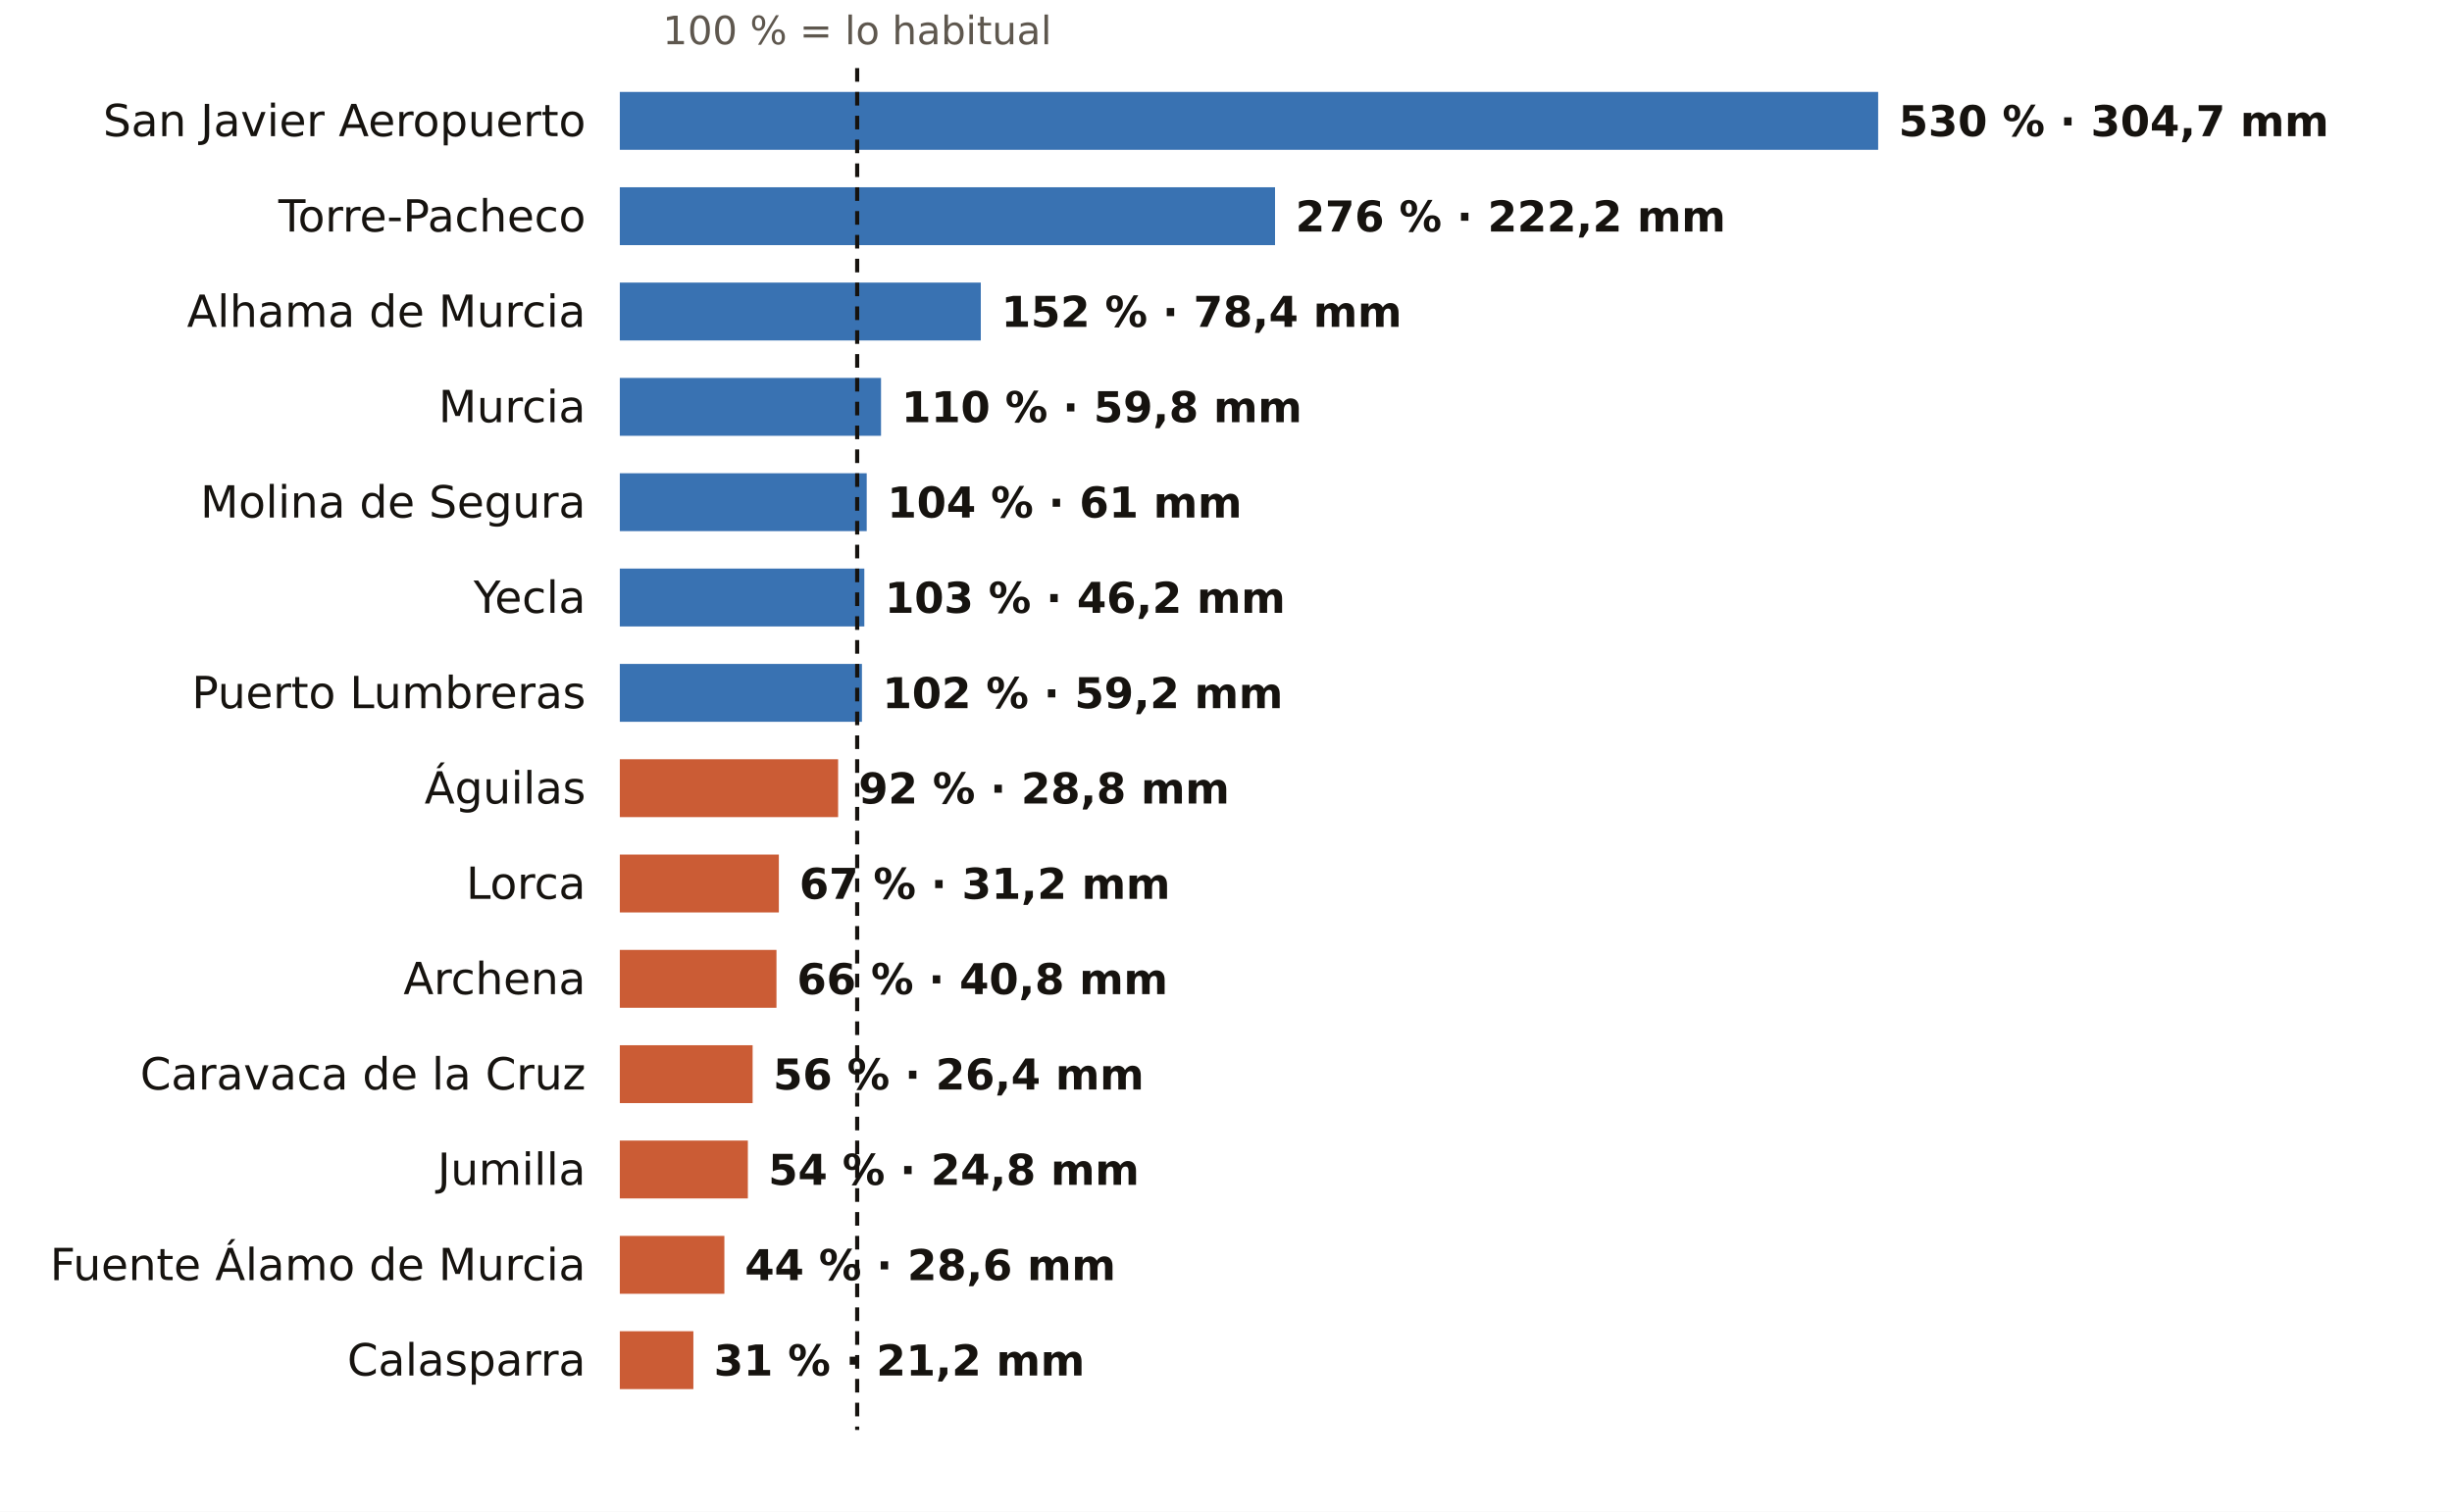
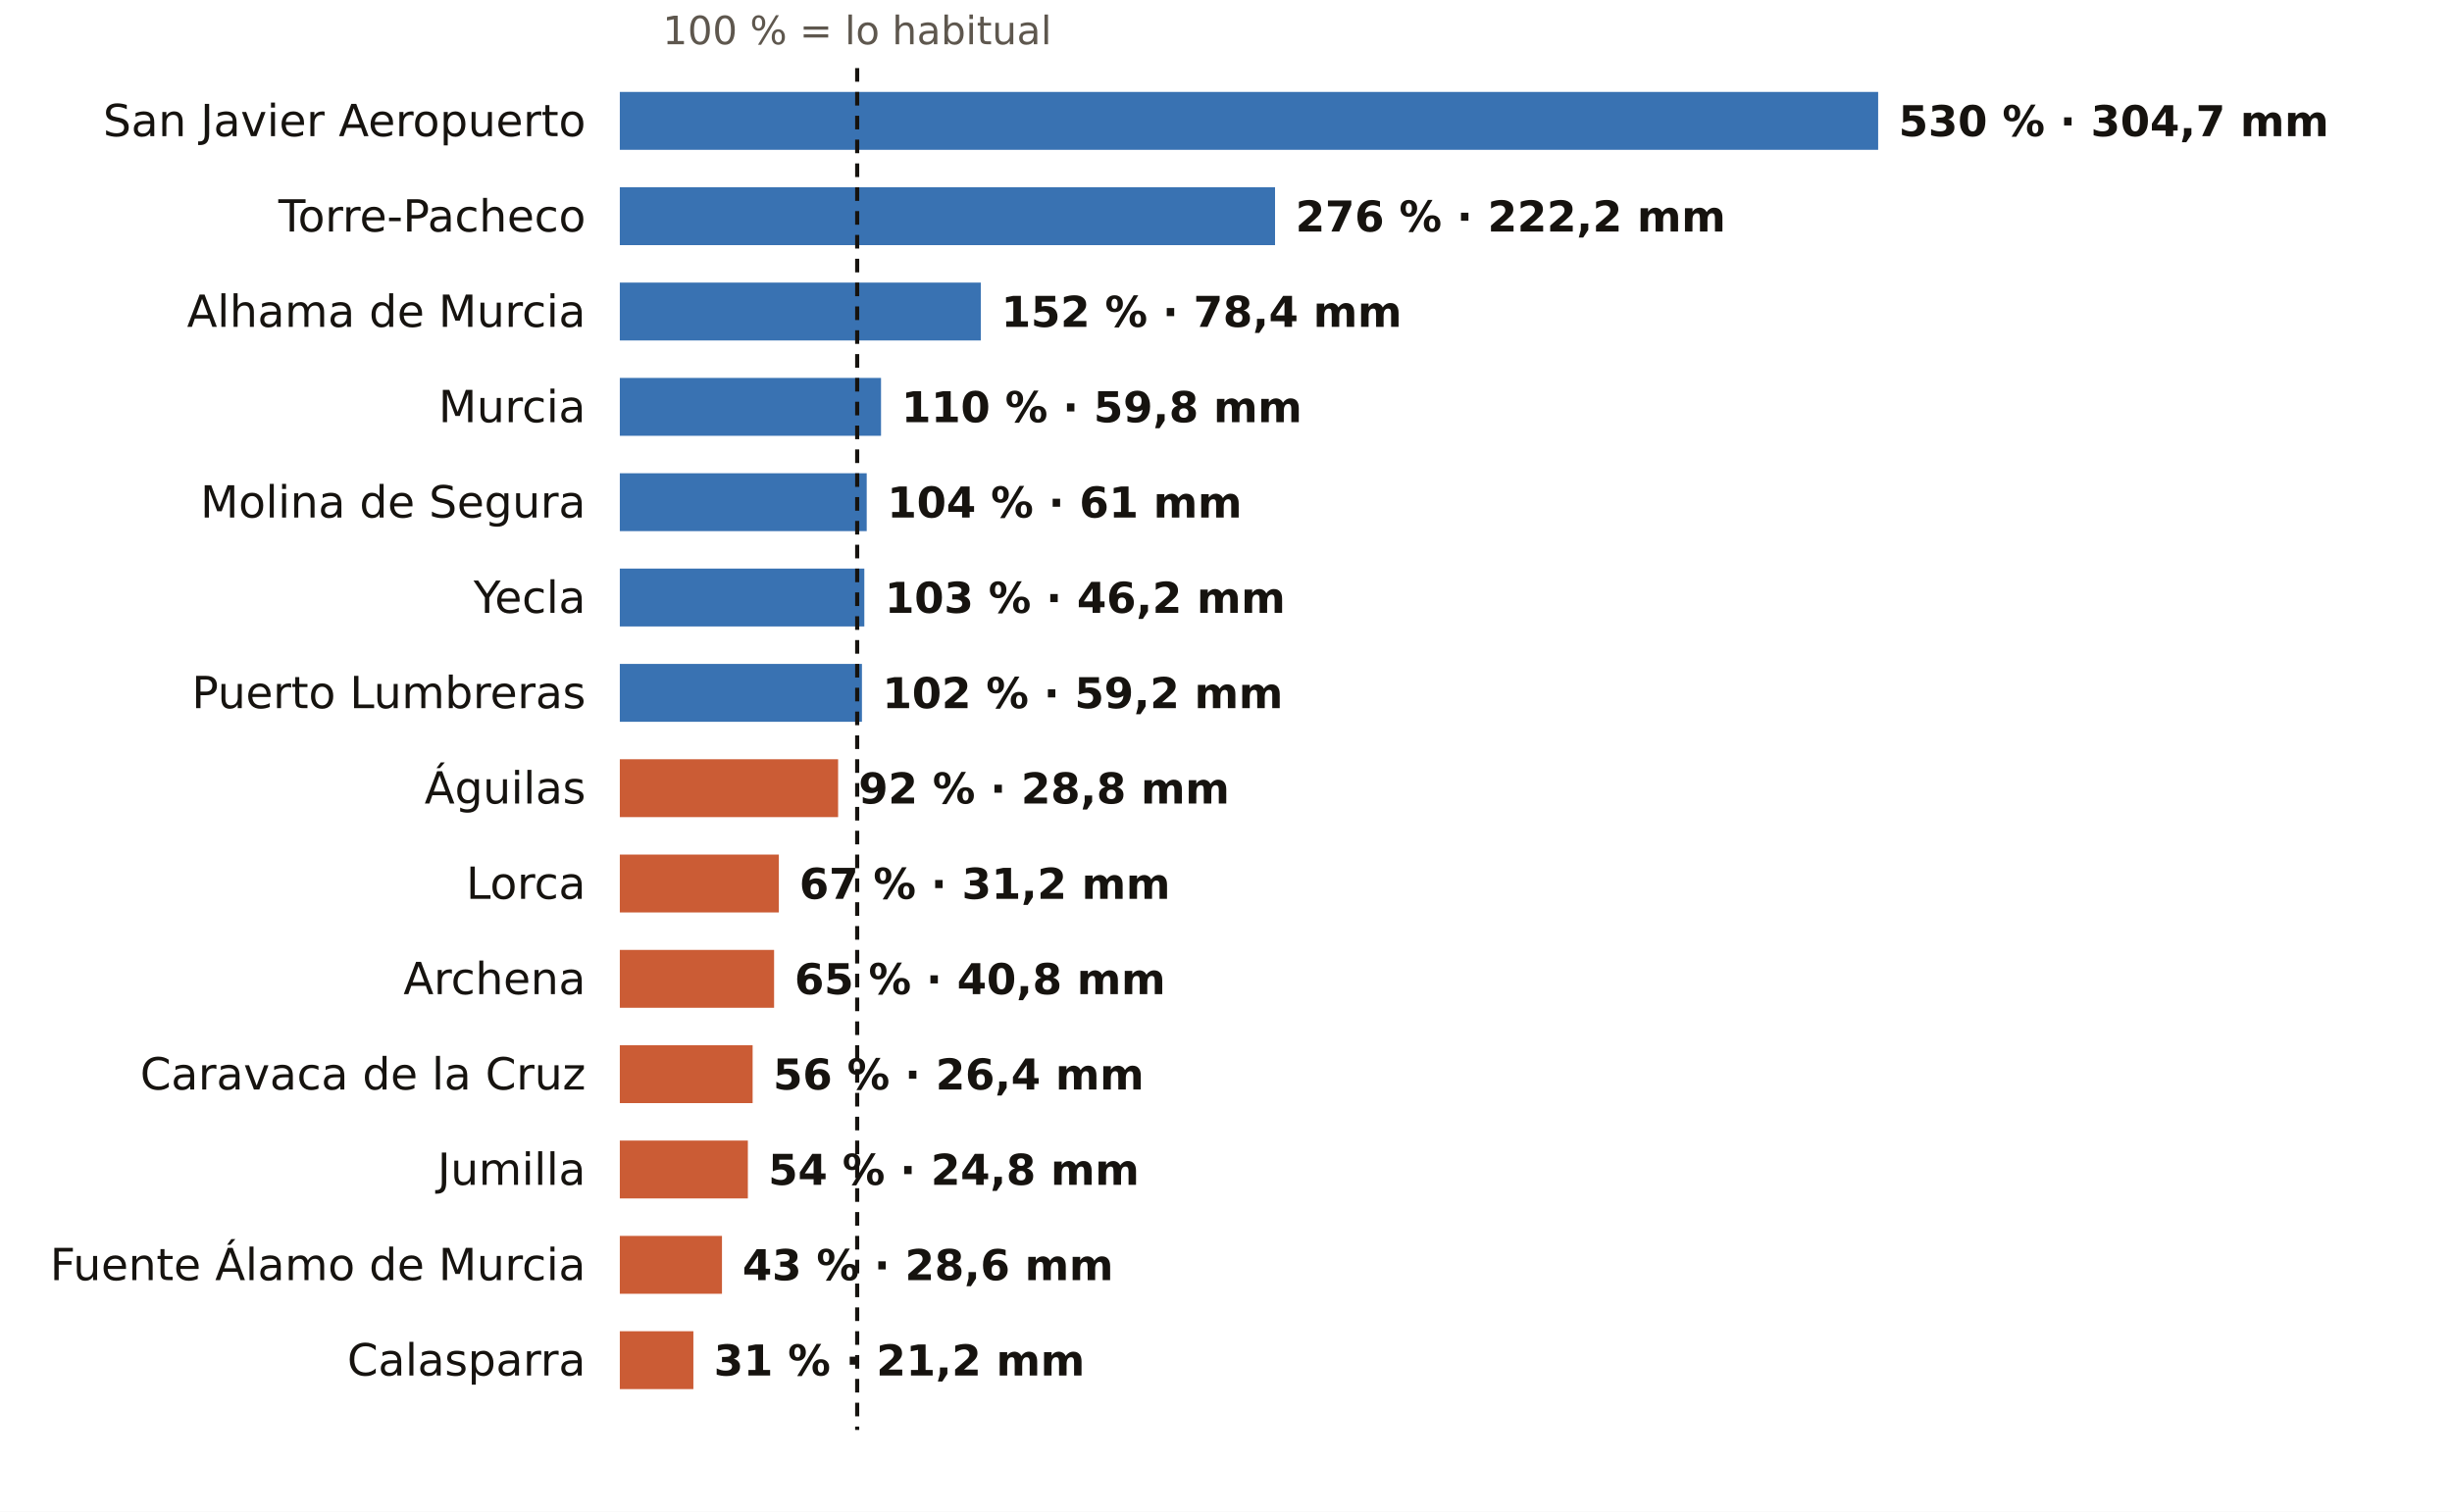
<svg xmlns="http://www.w3.org/2000/svg" viewBox="0 0 720 444" width="720" height="444" role="img" aria-label="El otoño en los pluviómetros de AEMET de Murcia: % de lo habitual">
  <rect width="720" height="444" fill="#FFFFFF" />
  <text x="251.7" y="13.0" font-size="11.5" fill="#5E574E" text-anchor="middle" font-weight="400" font-family="Public Sans, DejaVu Sans, Arial, sans-serif">100 % = lo habitual</text>
  <text x="172.0" y="40.0" font-size="13" fill="#16130F" text-anchor="end" font-weight="500" font-family="Public Sans, DejaVu Sans, Arial, sans-serif">San Javier Aeropuerto</text>
  <rect x="182" y="27" width="369.5" height="17" fill="#1F5FA8" opacity="0.88" />
  <text x="557.5" y="40.0" font-size="12.5" fill="#16130F" text-anchor="start" font-weight="600" font-family="Public Sans, DejaVu Sans, Arial, sans-serif">530 % · 304,7 mm</text>
  <text x="172.0" y="68.0" font-size="13" fill="#16130F" text-anchor="end" font-weight="500" font-family="Public Sans, DejaVu Sans, Arial, sans-serif">Torre-Pacheco</text>
  <rect x="182" y="55" width="192.4" height="17" fill="#1F5FA8" opacity="0.88" />
  <text x="380.4" y="68.0" font-size="12.5" fill="#16130F" text-anchor="start" font-weight="600" font-family="Public Sans, DejaVu Sans, Arial, sans-serif">276 % · 222,2 mm</text>
  <text x="172.0" y="96.0" font-size="13" fill="#16130F" text-anchor="end" font-weight="500" font-family="Public Sans, DejaVu Sans, Arial, sans-serif">Alhama de Murcia</text>
  <rect x="182" y="83" width="106.0" height="17" fill="#1F5FA8" opacity="0.88" />
  <text x="294.0" y="96.0" font-size="12.5" fill="#16130F" text-anchor="start" font-weight="600" font-family="Public Sans, DejaVu Sans, Arial, sans-serif">152 % · 78,4 mm</text>
  <text x="172.0" y="124.0" font-size="13" fill="#16130F" text-anchor="end" font-weight="500" font-family="Public Sans, DejaVu Sans, Arial, sans-serif">Murcia</text>
  <rect x="182" y="111" width="76.7" height="17" fill="#1F5FA8" opacity="0.88" />
  <text x="264.7" y="124.0" font-size="12.5" fill="#16130F" text-anchor="start" font-weight="600" font-family="Public Sans, DejaVu Sans, Arial, sans-serif">110 % · 59,8 mm</text>
  <text x="172.0" y="152.0" font-size="13" fill="#16130F" text-anchor="end" font-weight="500" font-family="Public Sans, DejaVu Sans, Arial, sans-serif">Molina de Segura</text>
  <rect x="182" y="139" width="72.5" height="17" fill="#1F5FA8" opacity="0.88" />
  <text x="260.5" y="152.0" font-size="12.5" fill="#16130F" text-anchor="start" font-weight="600" font-family="Public Sans, DejaVu Sans, Arial, sans-serif">104 % · 61 mm</text>
  <text x="172.0" y="180.0" font-size="13" fill="#16130F" text-anchor="end" font-weight="500" font-family="Public Sans, DejaVu Sans, Arial, sans-serif">Yecla</text>
  <rect x="182" y="167" width="71.8" height="17" fill="#1F5FA8" opacity="0.88" />
  <text x="259.8" y="180.0" font-size="12.5" fill="#16130F" text-anchor="start" font-weight="600" font-family="Public Sans, DejaVu Sans, Arial, sans-serif">103 % · 46,2 mm</text>
  <text x="172.0" y="208.0" font-size="13" fill="#16130F" text-anchor="end" font-weight="500" font-family="Public Sans, DejaVu Sans, Arial, sans-serif">Puerto Lumbreras</text>
  <rect x="182" y="195" width="71.1" height="17" fill="#1F5FA8" opacity="0.88" />
  <text x="259.1" y="208.0" font-size="12.5" fill="#16130F" text-anchor="start" font-weight="600" font-family="Public Sans, DejaVu Sans, Arial, sans-serif">102 % · 59,2 mm</text>
  <text x="172.0" y="236.0" font-size="13" fill="#16130F" text-anchor="end" font-weight="500" font-family="Public Sans, DejaVu Sans, Arial, sans-serif">Águilas</text>
  <rect x="182" y="223" width="64.1" height="17" fill="#C4461A" opacity="0.88" />
  <text x="252.1" y="236.0" font-size="12.5" fill="#16130F" text-anchor="start" font-weight="600" font-family="Public Sans, DejaVu Sans, Arial, sans-serif">92 % · 28,8 mm</text>
  <text x="172.0" y="264.0" font-size="13" fill="#16130F" text-anchor="end" font-weight="500" font-family="Public Sans, DejaVu Sans, Arial, sans-serif">Lorca</text>
  <rect x="182" y="251" width="46.7" height="17" fill="#C4461A" opacity="0.88" />
  <text x="234.7" y="264.0" font-size="12.5" fill="#16130F" text-anchor="start" font-weight="600" font-family="Public Sans, DejaVu Sans, Arial, sans-serif">67 % · 31,2 mm</text>
  <text x="172.0" y="292.0" font-size="13" fill="#16130F" text-anchor="end" font-weight="500" font-family="Public Sans, DejaVu Sans, Arial, sans-serif">Archena</text>
-   <rect x="182" y="279" width="46.0" height="17" fill="#C4461A" opacity="0.88" />
-   <text x="234.0" y="292.0" font-size="12.5" fill="#16130F" text-anchor="start" font-weight="600" font-family="Public Sans, DejaVu Sans, Arial, sans-serif">66 % · 40,8 mm</text>
+   <rect x="182" y="279" width="45.3" height="17" fill="#C4461A" opacity="0.88" />
+   <text x="233.3" y="292.0" font-size="12.5" fill="#16130F" text-anchor="start" font-weight="600" font-family="Public Sans, DejaVu Sans, Arial, sans-serif">65 % · 40,8 mm</text>
  <text x="172.0" y="320.0" font-size="13" fill="#16130F" text-anchor="end" font-weight="500" font-family="Public Sans, DejaVu Sans, Arial, sans-serif">Caravaca de la Cruz</text>
  <rect x="182" y="307" width="39.0" height="17" fill="#C4461A" opacity="0.88" />
  <text x="227.0" y="320.0" font-size="12.5" fill="#16130F" text-anchor="start" font-weight="600" font-family="Public Sans, DejaVu Sans, Arial, sans-serif">56 % · 26,4 mm</text>
  <text x="172.0" y="348.0" font-size="13" fill="#16130F" text-anchor="end" font-weight="500" font-family="Public Sans, DejaVu Sans, Arial, sans-serif">Jumilla</text>
  <rect x="182" y="335" width="37.6" height="17" fill="#C4461A" opacity="0.88" />
  <text x="225.6" y="348.0" font-size="12.5" fill="#16130F" text-anchor="start" font-weight="600" font-family="Public Sans, DejaVu Sans, Arial, sans-serif">54 % · 24,8 mm</text>
  <text x="172.0" y="376.0" font-size="13" fill="#16130F" text-anchor="end" font-weight="500" font-family="Public Sans, DejaVu Sans, Arial, sans-serif">Fuente Álamo de Murcia</text>
-   <rect x="182" y="363" width="30.7" height="17" fill="#C4461A" opacity="0.88" />
-   <text x="218.7" y="376.0" font-size="12.5" fill="#16130F" text-anchor="start" font-weight="600" font-family="Public Sans, DejaVu Sans, Arial, sans-serif">44 % · 28,6 mm</text>
+   <rect x="182" y="363" width="30.0" height="17" fill="#C4461A" opacity="0.88" />
+   <text x="218.0" y="376.0" font-size="12.5" fill="#16130F" text-anchor="start" font-weight="600" font-family="Public Sans, DejaVu Sans, Arial, sans-serif">43 % · 28,6 mm</text>
  <text x="172.0" y="404.0" font-size="13" fill="#16130F" text-anchor="end" font-weight="500" font-family="Public Sans, DejaVu Sans, Arial, sans-serif">Calasparra</text>
  <rect x="182" y="391" width="21.6" height="17" fill="#C4461A" opacity="0.88" />
  <text x="209.6" y="404.0" font-size="12.5" fill="#16130F" text-anchor="start" font-weight="600" font-family="Public Sans, DejaVu Sans, Arial, sans-serif">31 % · 21,2 mm</text>
  <line x1="251.7" x2="251.7" y1="20" y2="420" stroke="#16130F" stroke-width="1.2" stroke-dasharray="4 3" />
</svg>
